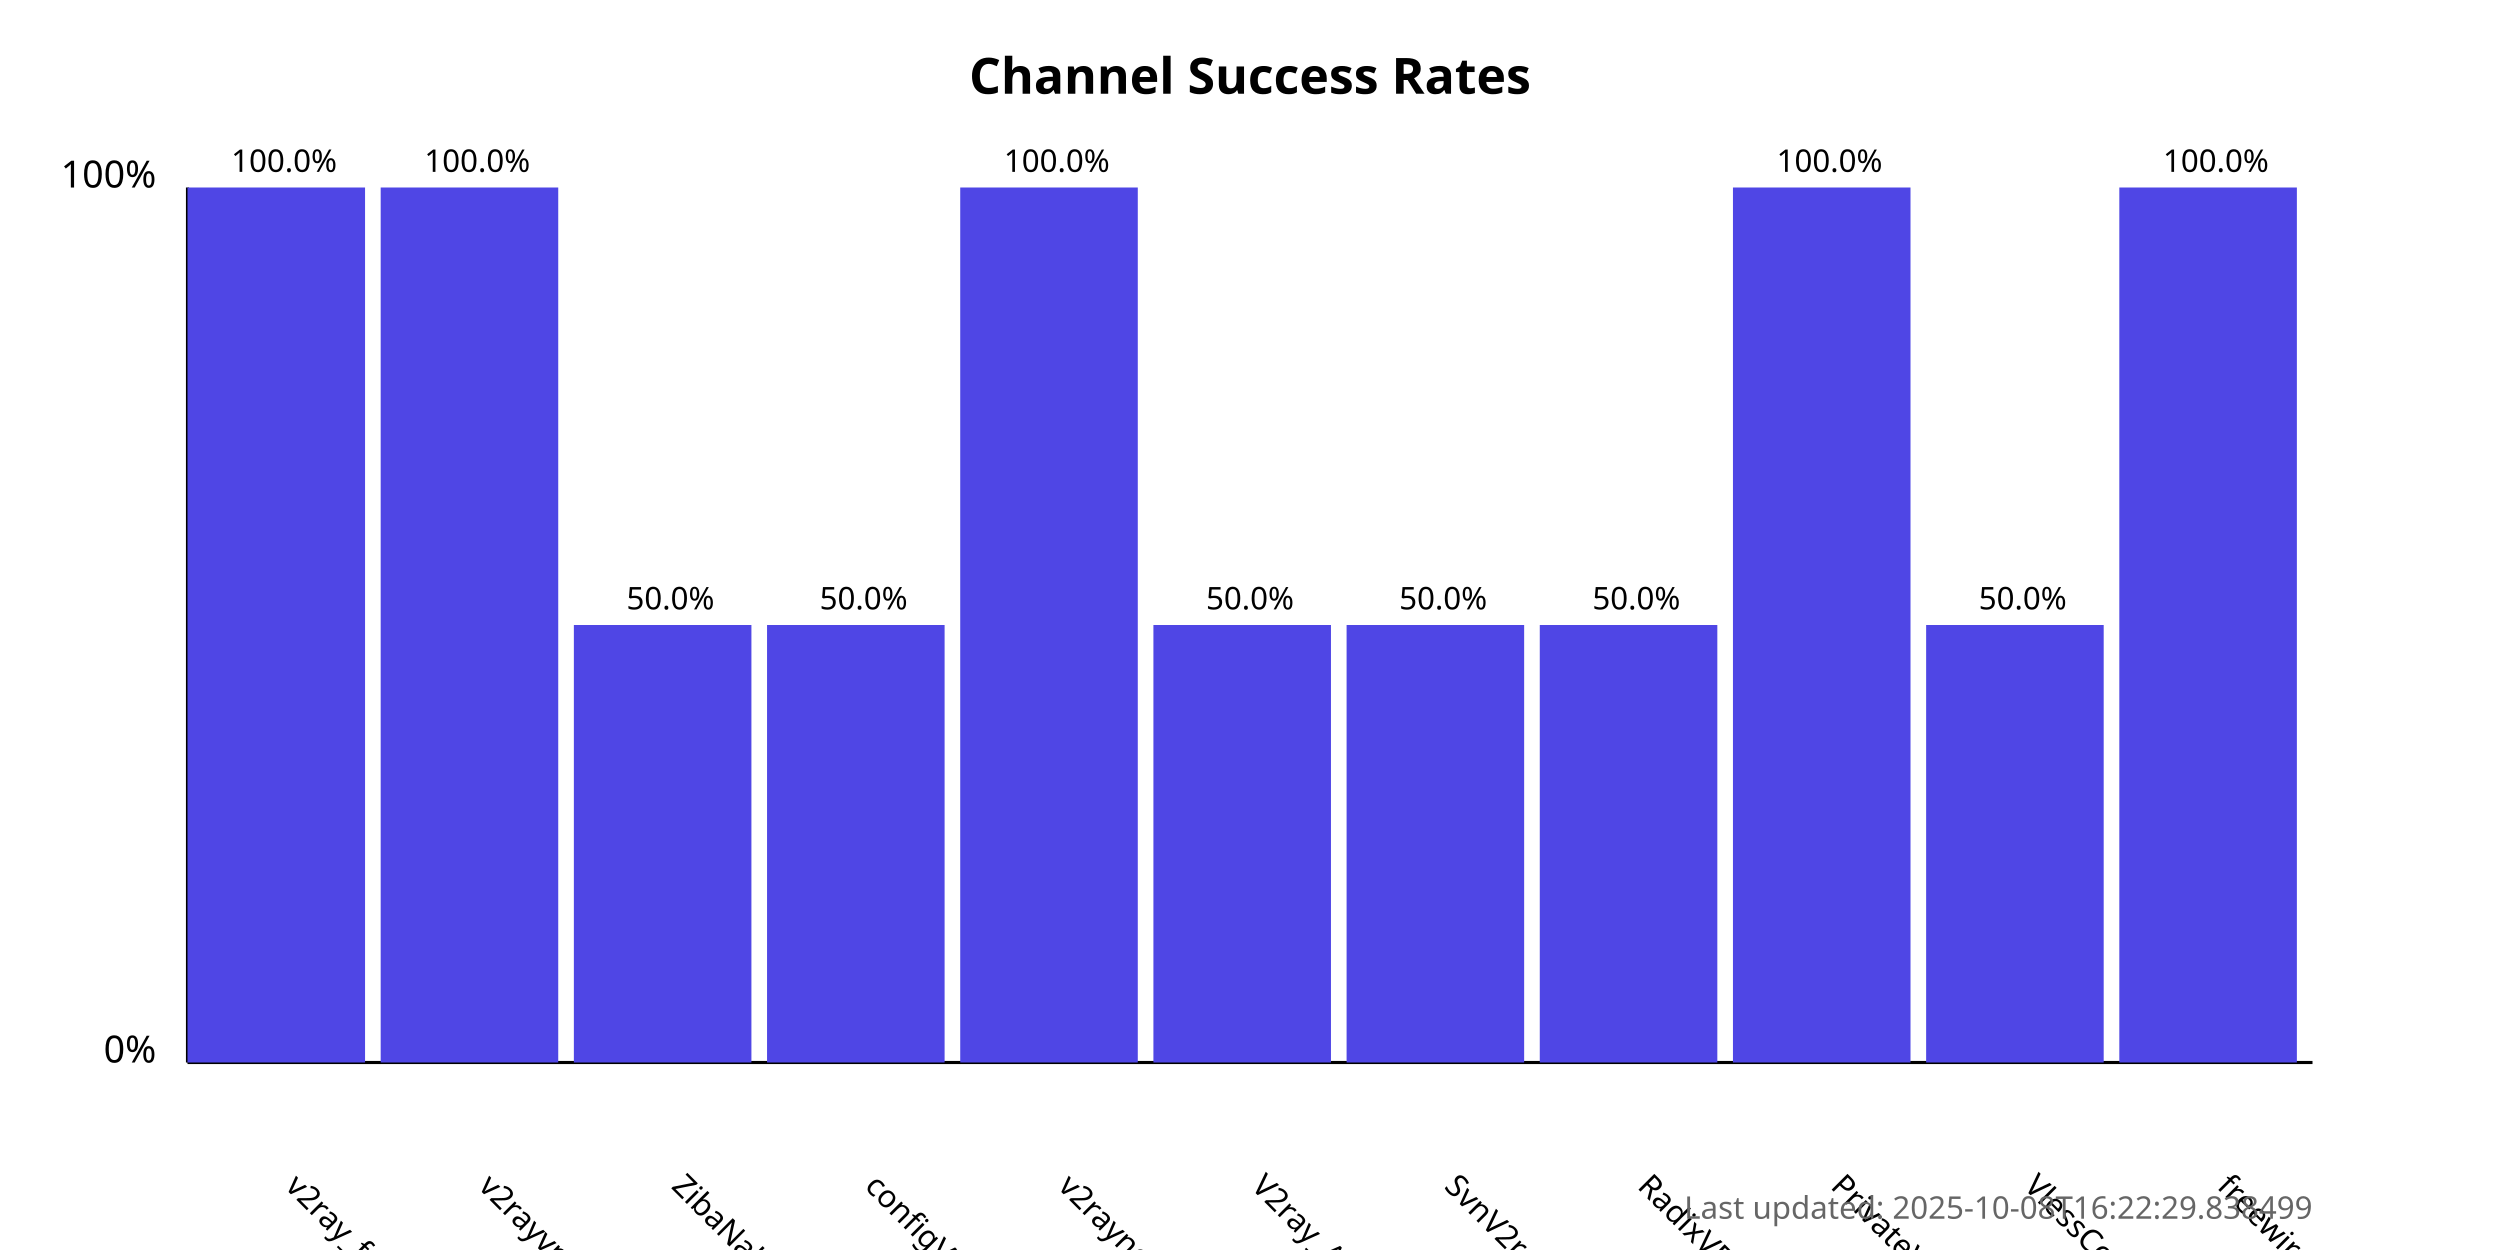
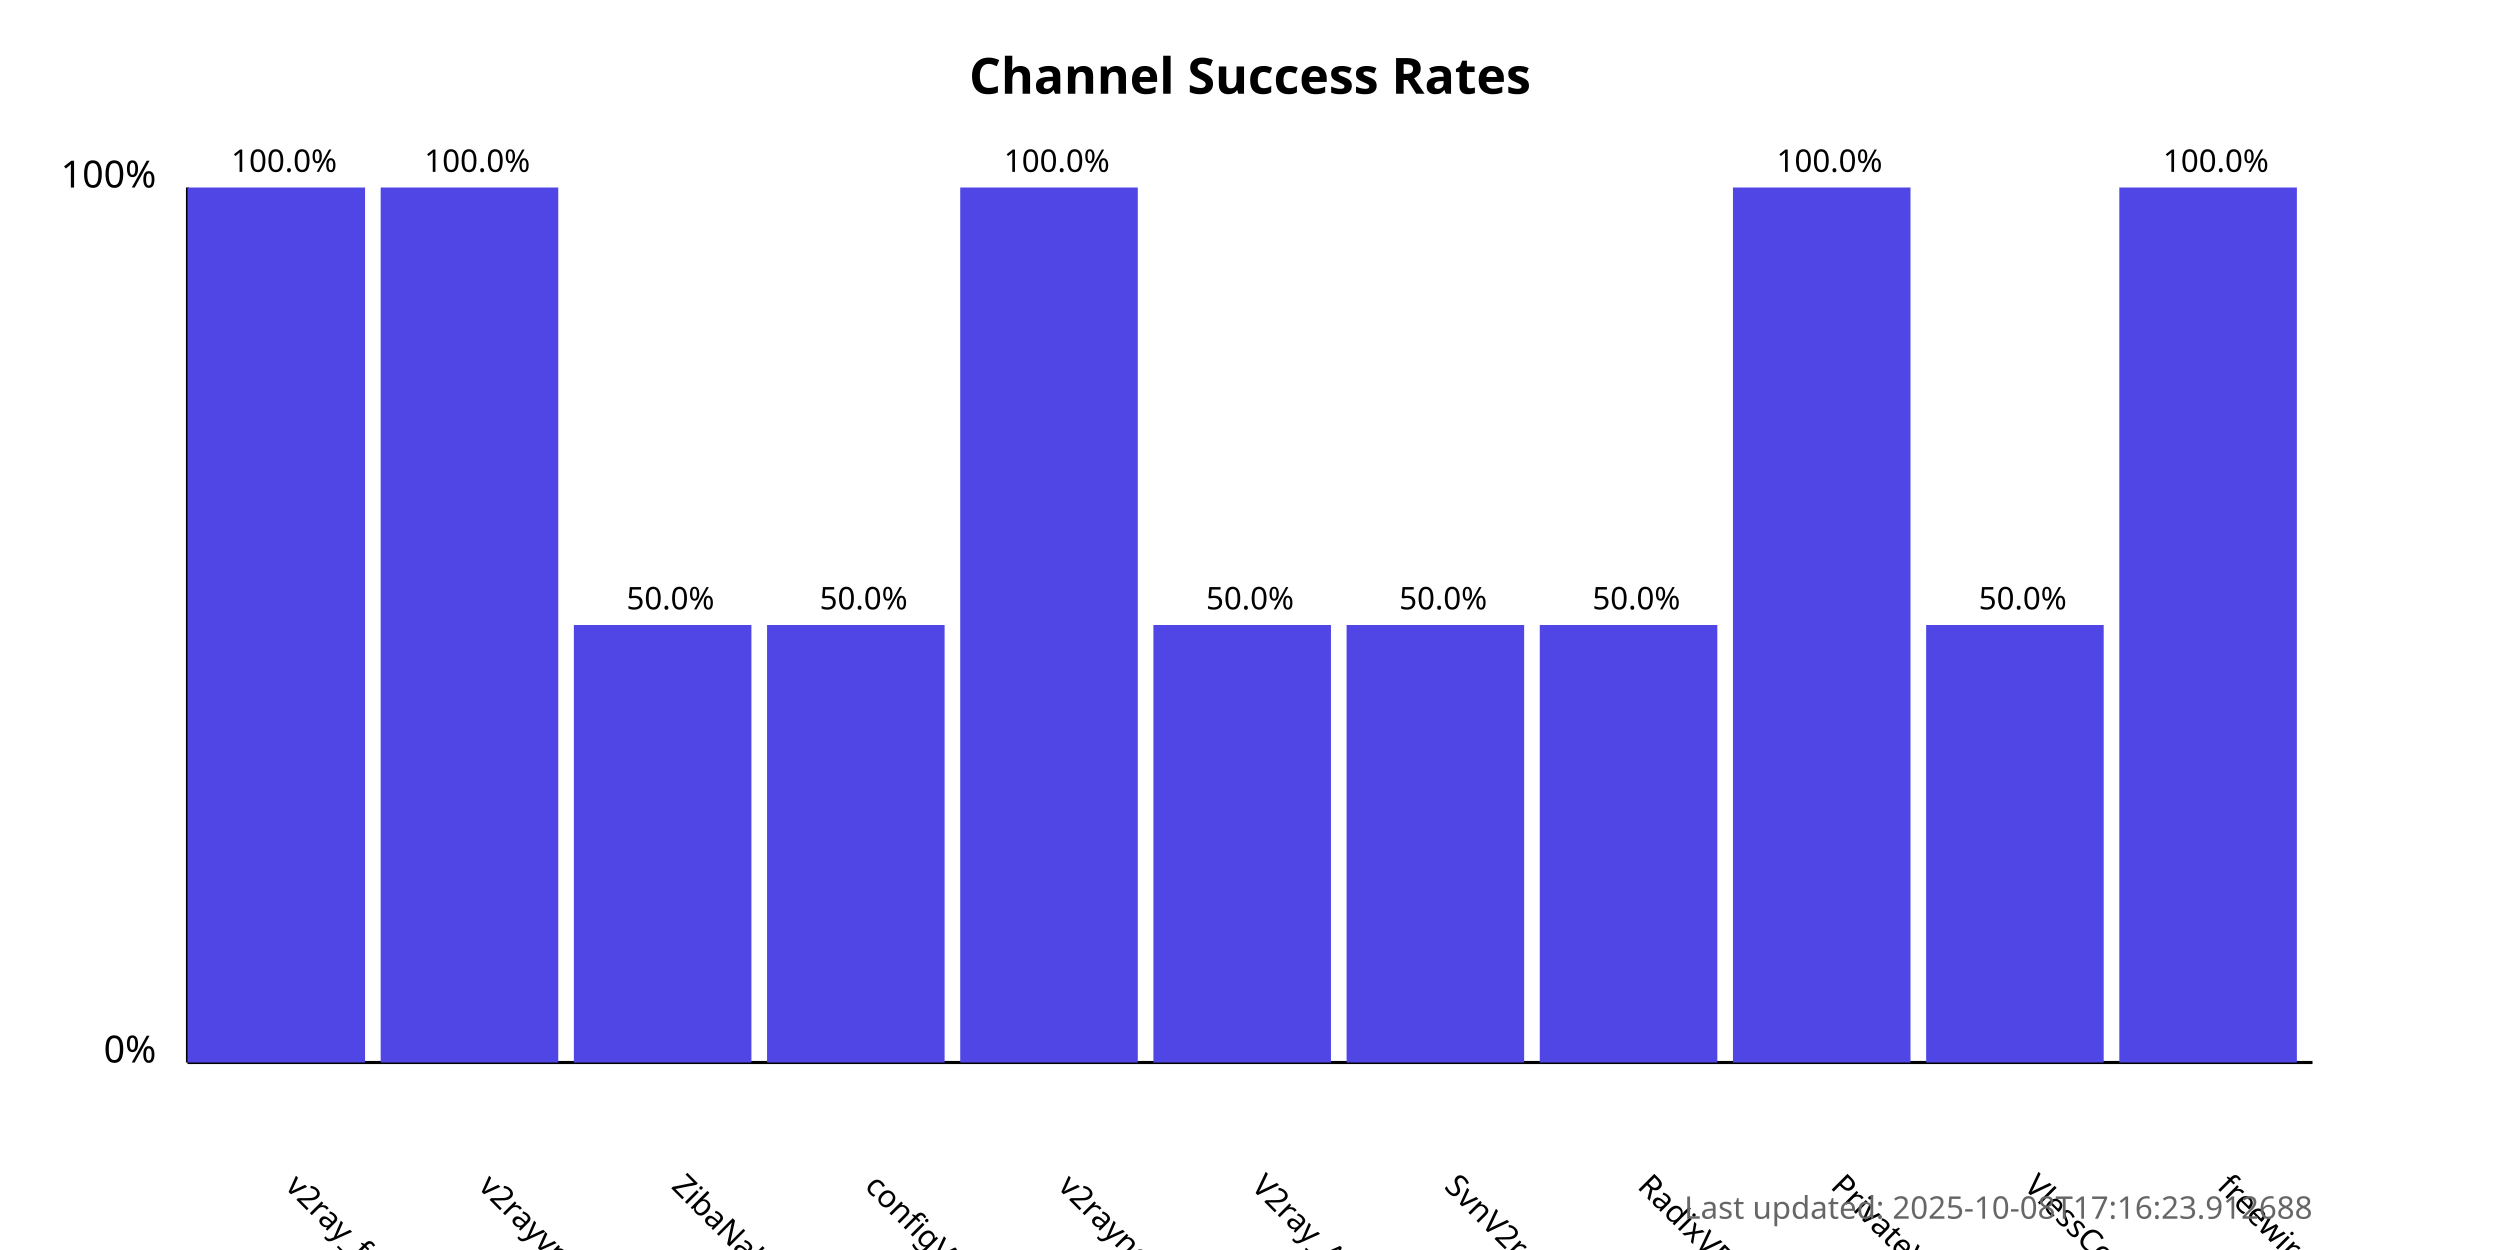
<svg xmlns="http://www.w3.org/2000/svg" width="800" height="400">
  <style>
            .chart-title { font: bold 16px sans-serif; }
            .axis-label { font: 12px sans-serif; }
            .tick-label { font: 10px sans-serif; }
            .bar { fill: #4f46e5; }
            .bar:hover { fill: #6366f1; }
            .timestamp { font: 10px sans-serif; fill: #666; }
        </style>
  <text x="400.0" y="30" text-anchor="middle" class="chart-title">
            Channel Success Rates
        </text>
  <line x1="60" y1="340" x2="60" y2="60" stroke="black" stroke-width="1" />
  <line x1="60" y1="340" x2="740" y2="340" stroke="black" stroke-width="1" />
  <text x="50" y="340" text-anchor="end" class="axis-label">0%</text>
  <text x="50" y="60" text-anchor="end" class="axis-label">100%</text>
  <g>
    <rect x="60" y="60.0" width="56.818" height="280.0" class="bar" />
    <text x="90.909" y="380" transform="rotate(45, 90.90909, 380)" text-anchor="start" class="tick-label">
                v2ray_free_conf
            </text>
    <text x="90.909" y="55.0" text-anchor="middle" class="tick-label">
                100.0%
            </text>
  </g>
  <g>
    <rect x="121.818" y="60.0" width="56.818" height="280.0" class="bar" />
    <text x="152.727" y="380" transform="rotate(45, 152.7273, 380)" text-anchor="start" class="tick-label">
                v2rayvpno
            </text>
    <text x="152.727" y="55.0" text-anchor="middle" class="tick-label">
                100.0%
            </text>
  </g>
  <g>
    <rect x="183.636" y="200.0" width="56.818" height="140.0" class="bar" />
    <text x="214.545" y="380" transform="rotate(45, 214.5455, 380)" text-anchor="start" class="tick-label">
                ZibaNabz
            </text>
    <text x="214.545" y="195.0" text-anchor="middle" class="tick-label">
                50.0%
            </text>
  </g>
  <g>
    <rect x="245.455" y="200.0" width="56.818" height="140.0" class="bar" />
    <text x="276.364" y="380" transform="rotate(45, 276.3636, 380)" text-anchor="start" class="tick-label">
                configV2rayForFree
            </text>
    <text x="276.364" y="195.0" text-anchor="middle" class="tick-label">
                50.0%
            </text>
  </g>
  <g>
    <rect x="307.273" y="60.0" width="56.818" height="280.0" class="bar" />
    <text x="338.182" y="380" transform="rotate(45, 338.1818, 380)" text-anchor="start" class="tick-label">
                v2rayngvpn
            </text>
    <text x="338.182" y="55.0" text-anchor="middle" class="tick-label">
                100.0%
            </text>
  </g>
  <g>
    <rect x="369.091" y="200.0" width="56.818" height="140.0" class="bar" />
    <text x="400.0" y="380" transform="rotate(45, 400.0, 380)" text-anchor="start" class="tick-label">
                V2ray_Alpha
            </text>
    <text x="400.0" y="195.0" text-anchor="middle" class="tick-label">
                50.0%
            </text>
  </g>
  <g>
    <rect x="430.909" y="200.0" width="56.818" height="140.0" class="bar" />
    <text x="461.818" y="380" transform="rotate(45, 461.8182, 380)" text-anchor="start" class="tick-label">
                SvnV2ray
            </text>
    <text x="461.818" y="195.0" text-anchor="middle" class="tick-label">
                50.0%
            </text>
  </g>
  <g>
    <rect x="492.727" y="200.0" width="56.818" height="140.0" class="bar" />
    <text x="523.636" y="380" transform="rotate(45, 523.6364, 380)" text-anchor="start" class="tick-label">
                RadixVPN
            </text>
    <text x="523.636" y="195.0" text-anchor="middle" class="tick-label">
                50.0%
            </text>
  </g>
  <g>
    <rect x="554.545" y="60.0" width="56.818" height="280.0" class="bar" />
    <text x="585.455" y="380" transform="rotate(45, 585.4545, 380)" text-anchor="start" class="tick-label">
                PrivateVPNs
            </text>
    <text x="585.455" y="55.0" text-anchor="middle" class="tick-label">
                100.0%
            </text>
  </g>
  <g>
    <rect x="616.364" y="200.0" width="56.818" height="140.0" class="bar" />
    <text x="647.273" y="380" transform="rotate(45, 647.2727, 380)" text-anchor="start" class="tick-label">
                VlessConfig
            </text>
    <text x="647.273" y="195.0" text-anchor="middle" class="tick-label">
                50.0%
            </text>
  </g>
  <g>
    <rect x="678.182" y="60.0" width="56.818" height="280.0" class="bar" />
    <text x="709.091" y="380" transform="rotate(45, 709.0909, 380)" text-anchor="start" class="tick-label">
                freewireguard
            </text>
    <text x="709.091" y="55.0" text-anchor="middle" class="tick-label">
                100.0%
            </text>
  </g>
  <text x="740" y="390" text-anchor="end" class="timestamp">
-             Last updated: 2025-10-08T16:22:29.838499
+             Last updated: 2025-10-08T17:16:23.912688
        </text>
</svg>
